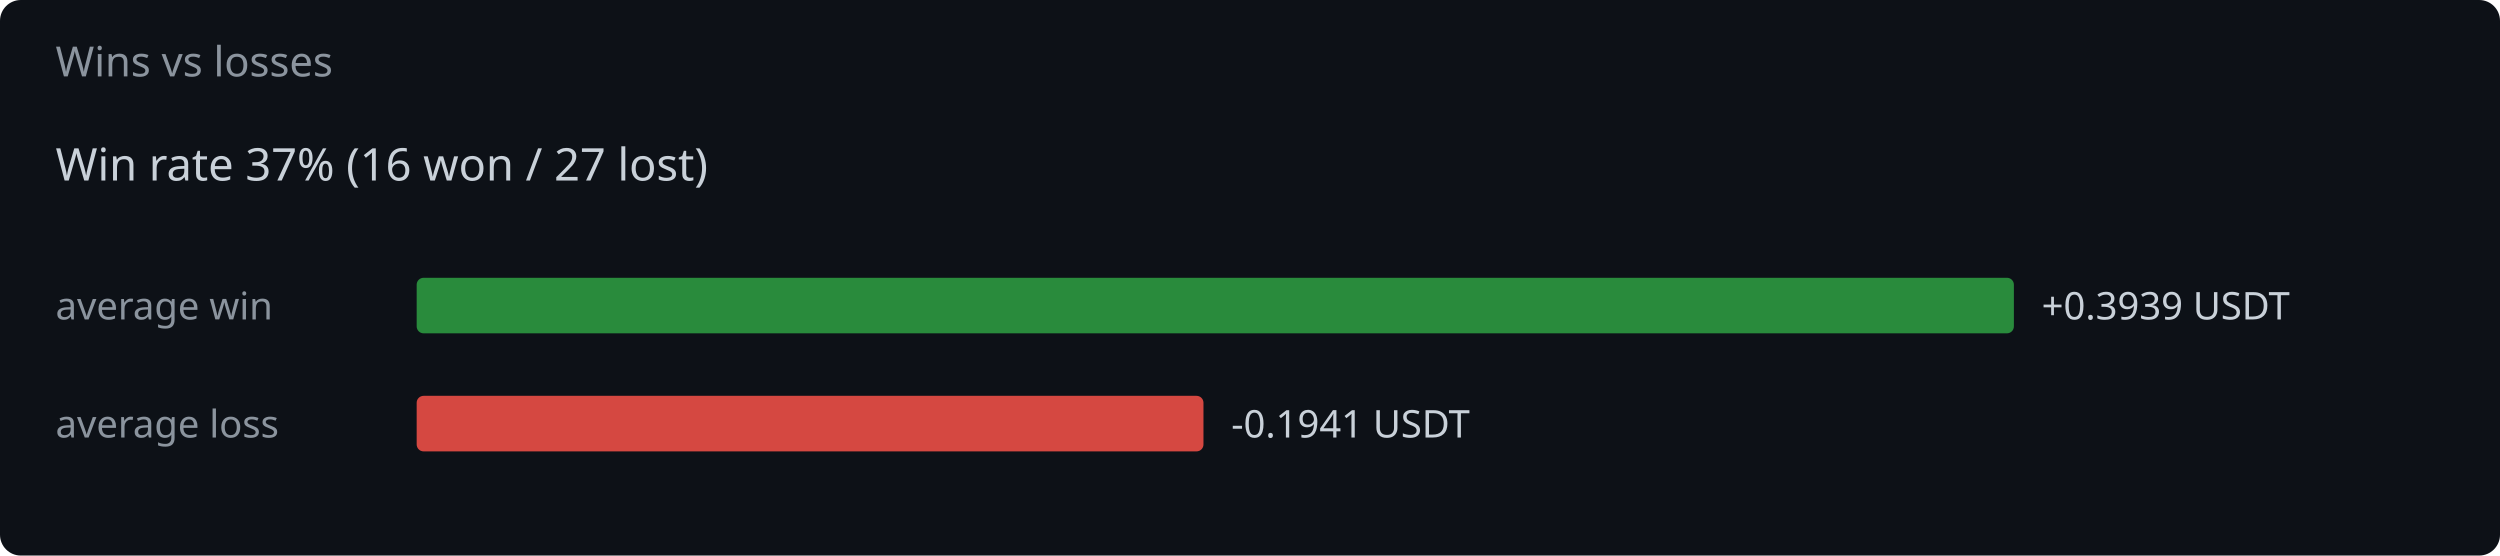
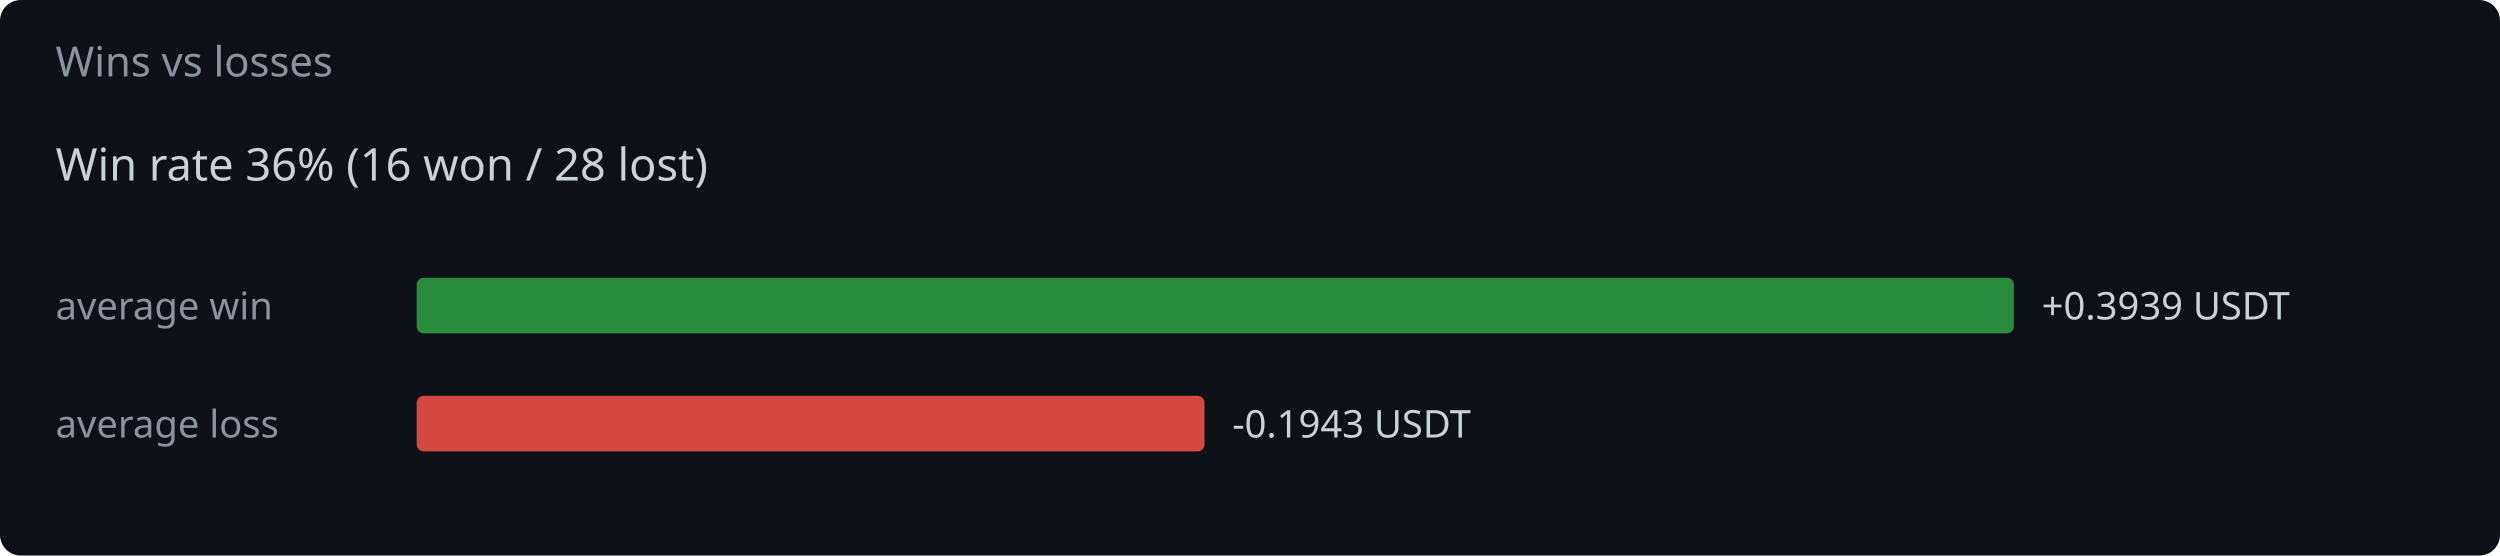
<svg xmlns="http://www.w3.org/2000/svg" width="720" height="160" viewBox="0 0 720 160">
  <rect width="720" height="160" fill="#0d1117" rx="6" />
  <text x="16" y="22" fill="#8b949e" font-family="system-ui,sans-serif" font-size="12">Wins vs losses</text>
-   <text x="16" y="52" fill="#c9d1d9" font-family="system-ui,sans-serif" font-size="13">Win rate 37%  (16 won / 27 lost)</text>
+   <text x="16" y="52" fill="#c9d1d9" font-family="system-ui,sans-serif" font-size="13">Win rate 36%  (16 won / 28 lost)</text>
  <text x="16" y="92" fill="#8b949e" font-family="system-ui,sans-serif" font-size="11">average win</text>
  <rect x="120" y="80" width="460.0" height="16" rx="2" fill="#2ea043" opacity="0.85" />
  <text x="588.0" y="92" fill="#c9d1d9" font-family="system-ui,sans-serif" font-size="11">+0.3939 USDT</text>
  <text x="16" y="126" fill="#8b949e" font-family="system-ui,sans-serif" font-size="11">average loss</text>
-   <rect x="120" y="114" width="226.6" height="16" rx="2" fill="#f85149" opacity="0.85" />
-   <text x="354.6" y="126" fill="#c9d1d9" font-family="system-ui,sans-serif" font-size="11">-0.1941 USDT</text>
+   <rect x="120" y="114" width="226.9" height="16" rx="2" fill="#f85149" opacity="0.85" />
+   <text x="354.9" y="126" fill="#c9d1d9" font-family="system-ui,sans-serif" font-size="11">-0.1943 USDT</text>
</svg>
